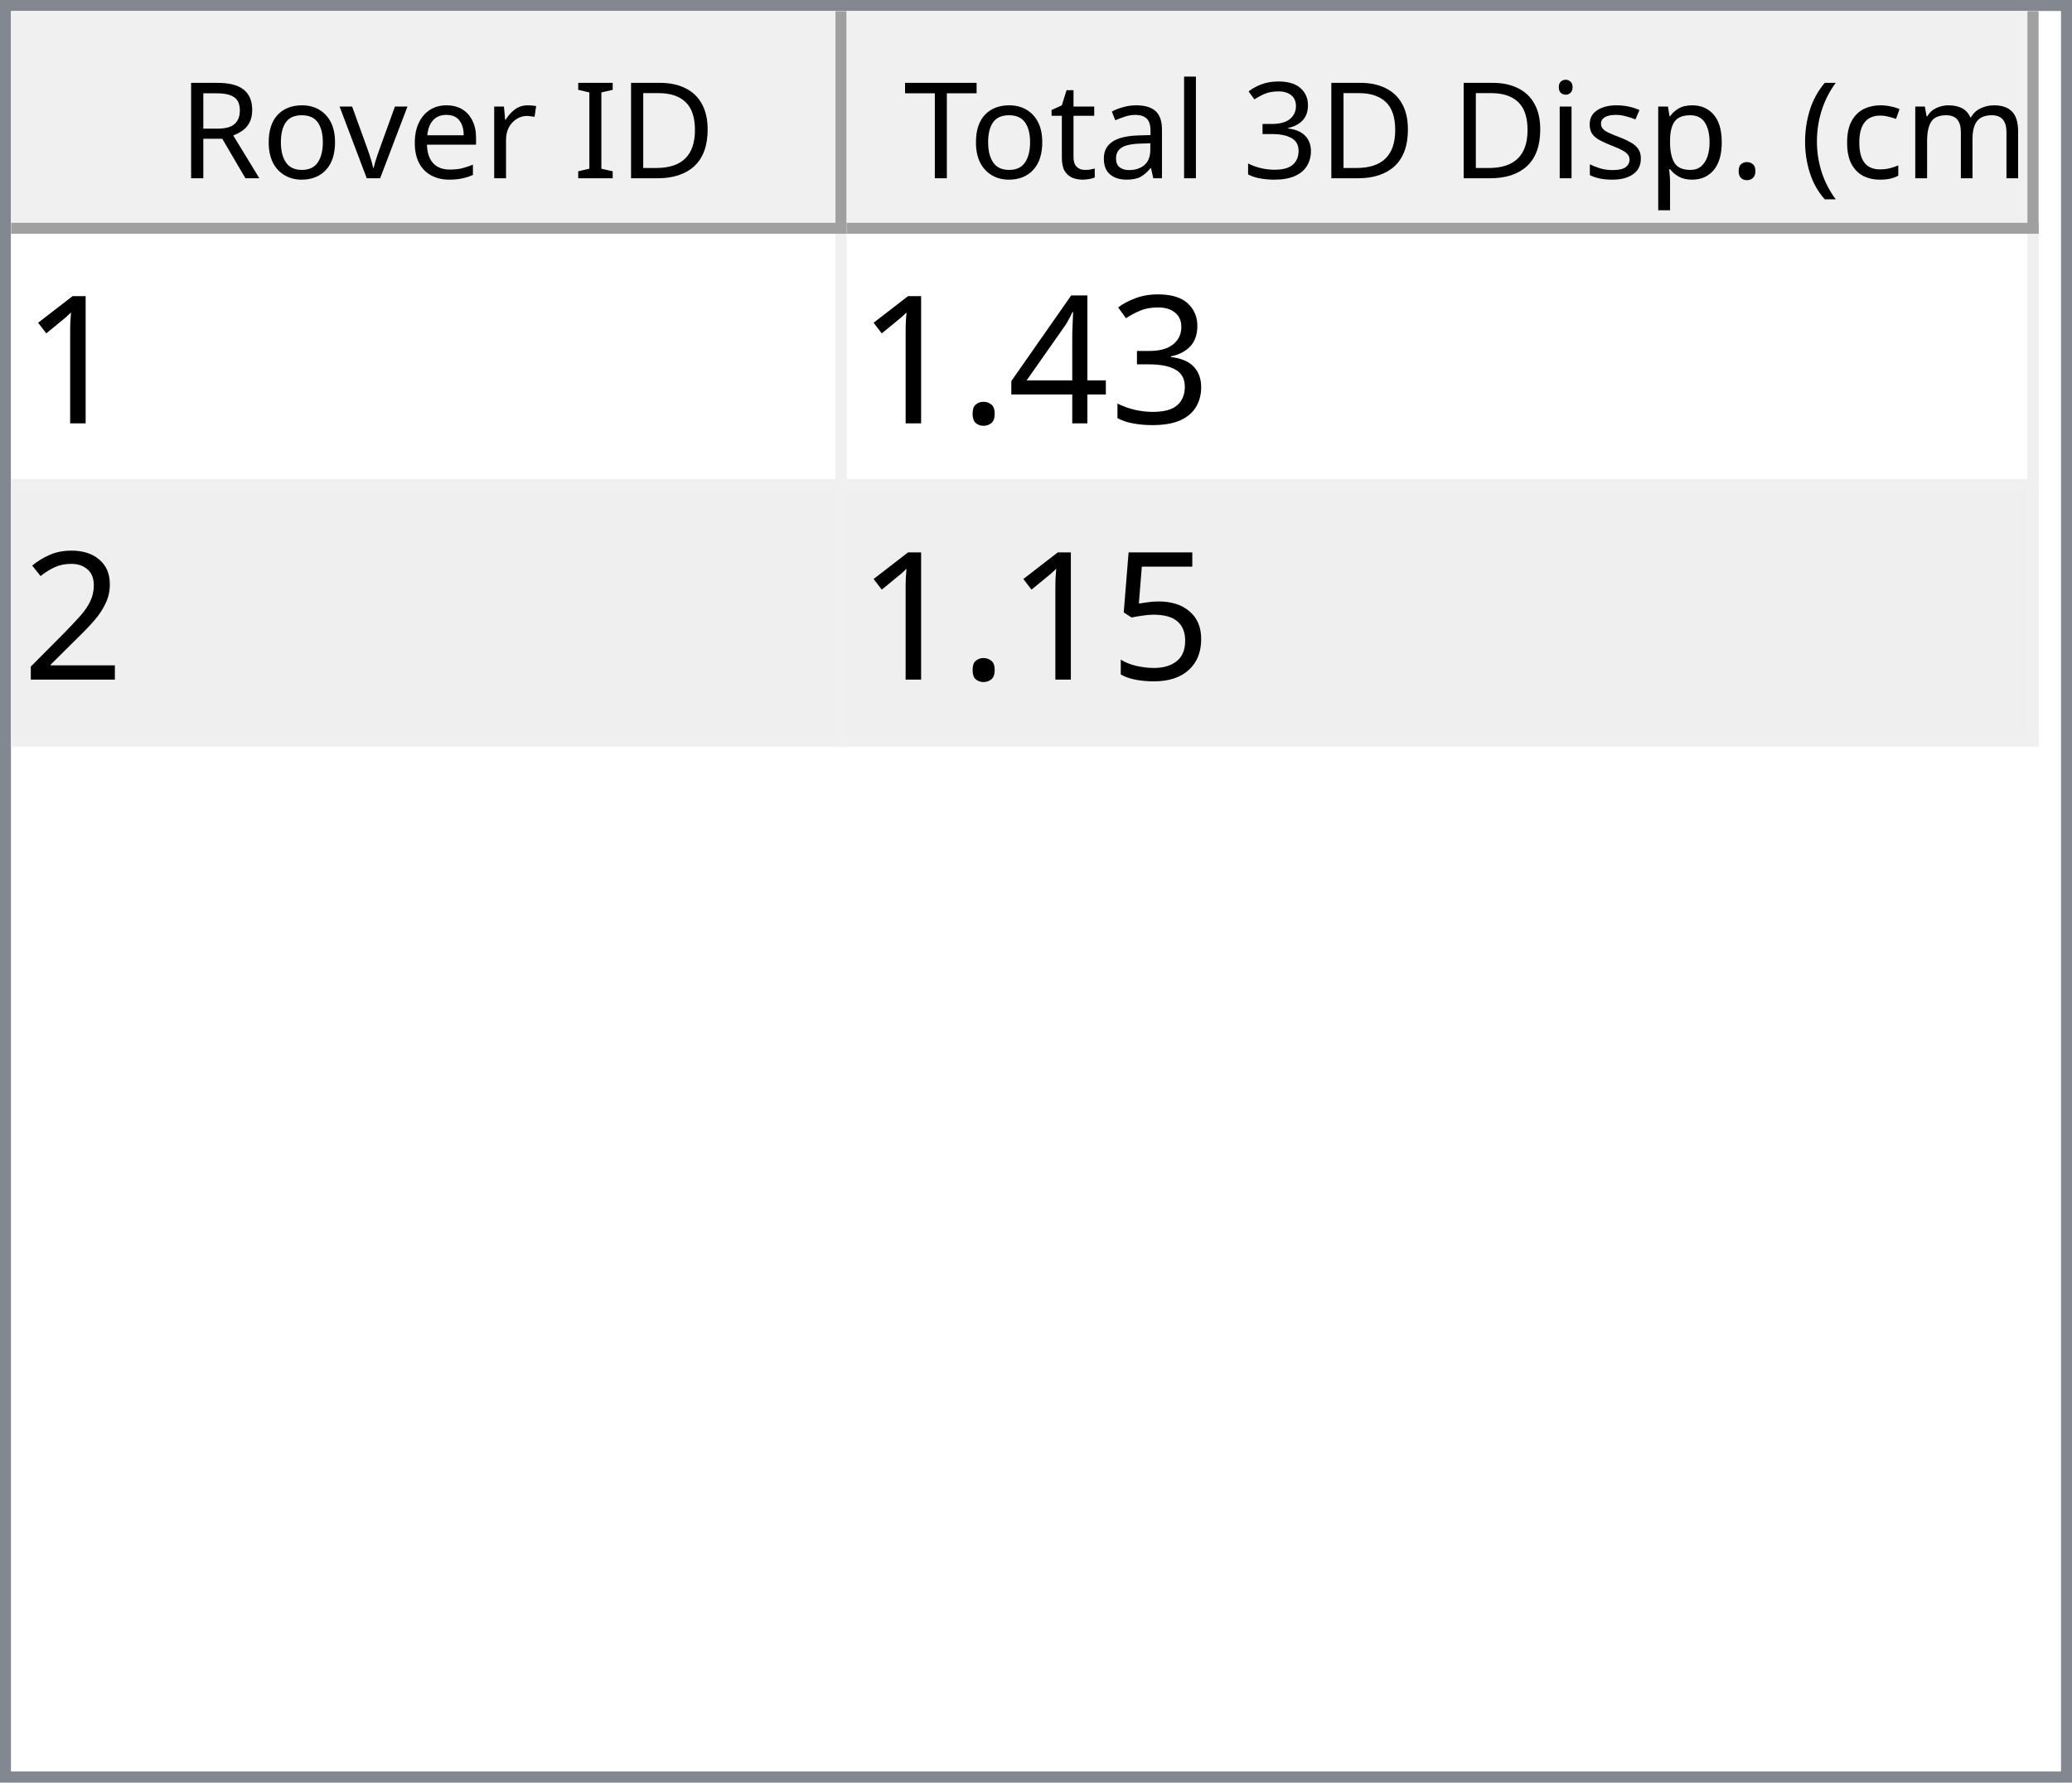
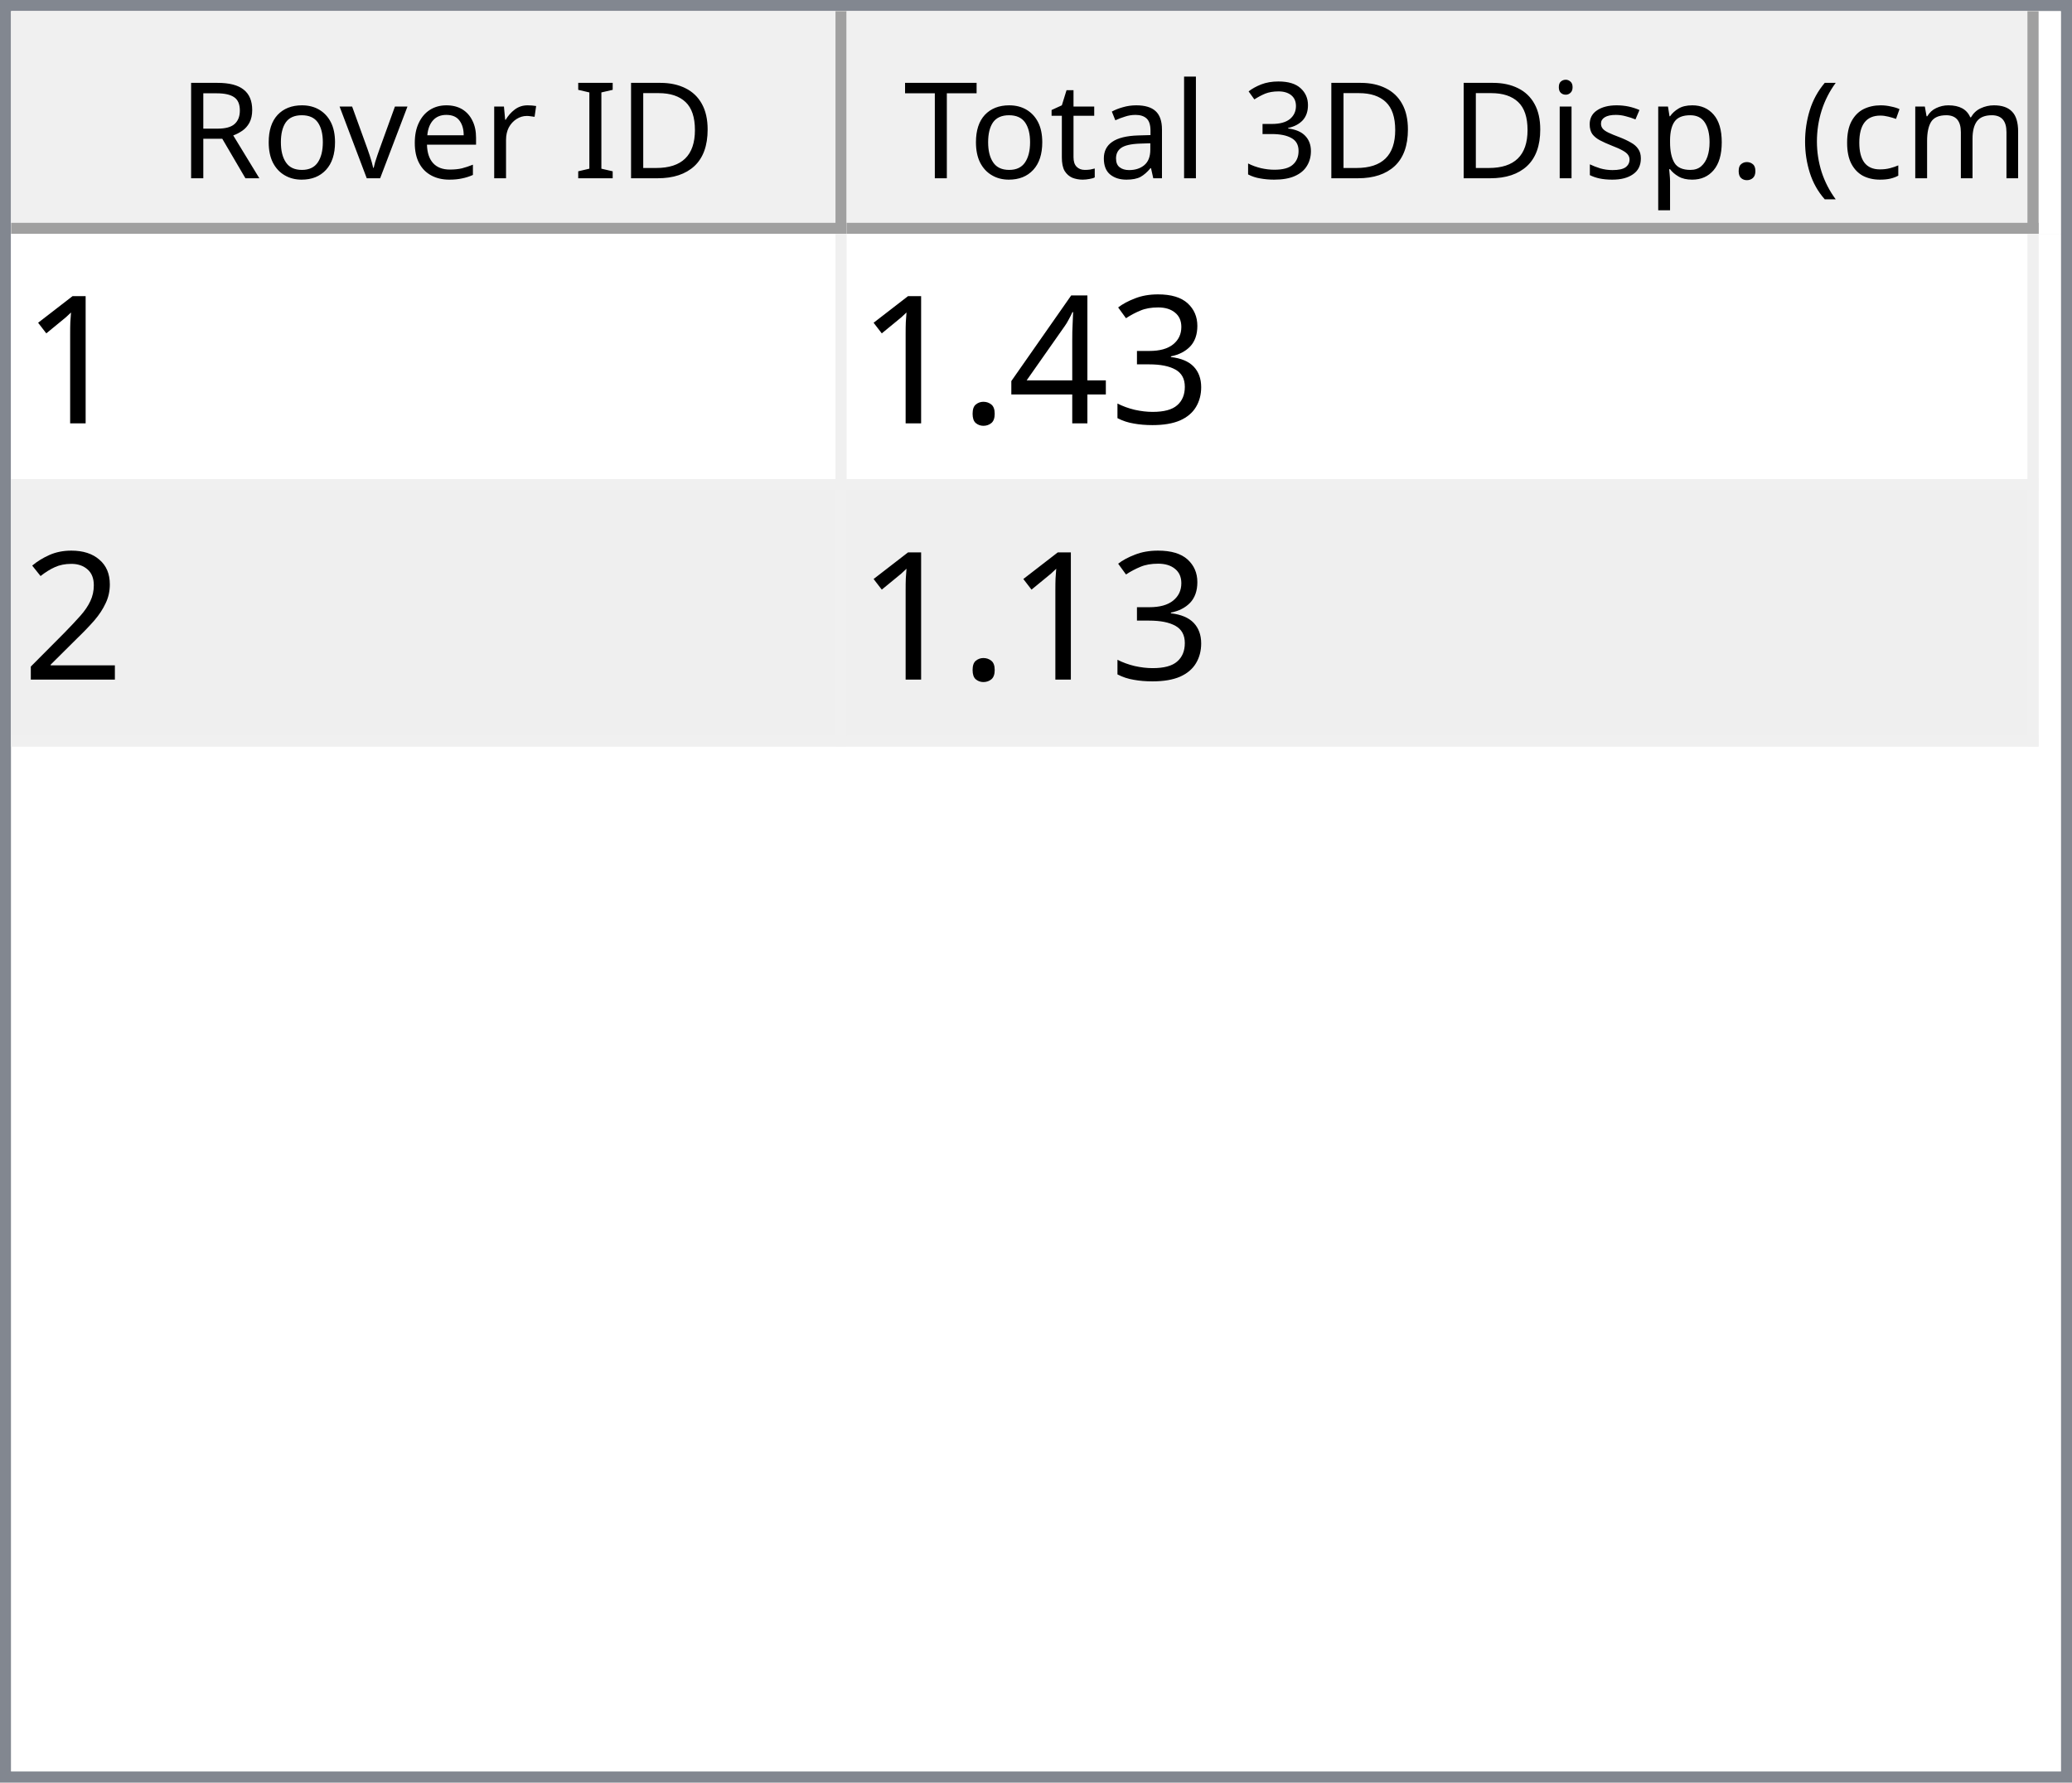
<svg xmlns="http://www.w3.org/2000/svg" style="fill-opacity:1; color-rendering:auto; color-interpolation:auto; text-rendering:auto; stroke:black; stroke-linecap:square; stroke-miterlimit:10; shape-rendering:auto; stroke-opacity:1; fill:black; stroke-dasharray:none; font-weight:normal; stroke-width:1; font-family:'Dialog'; font-style:normal; stroke-linejoin:miter; font-size:12px; stroke-dashoffset:0; image-rendering:auto;" width="186" height="160">
  <defs id="genericDefs" />
  <g>
    <defs id="defs1">
      <clipPath clipPathUnits="userSpaceOnUse" id="clipPath1">
        <path d="M0 0 L186 0 L186 160 L0 160 L0 0 Z" />
      </clipPath>
      <clipPath clipPathUnits="userSpaceOnUse" id="clipPath2">
        <path d="M0 0 L0 160 L186 160 L186 0 Z" />
      </clipPath>
      <clipPath clipPathUnits="userSpaceOnUse" id="clipPath3">
        <path d="M0 0 L0 20 L184 20 L184 0 Z" />
      </clipPath>
      <clipPath clipPathUnits="userSpaceOnUse" id="clipPath4">
        <path d="M0 0 L0 20 L75 20 L75 0 Z" />
      </clipPath>
      <clipPath clipPathUnits="userSpaceOnUse" id="clipPath5">
        <path d="M1 1 L1 19 L74 19 L74 1 Z" />
      </clipPath>
      <clipPath clipPathUnits="userSpaceOnUse" id="clipPath6">
        <path d="M0 0 L0 18 L73 18 L73 0 Z" />
      </clipPath>
      <clipPath clipPathUnits="userSpaceOnUse" id="clipPath7">
        <path d="M-0.5 -0.5 L-0.5 19.5 L74.5 19.5 L74.5 -0.5 Z" />
      </clipPath>
      <clipPath clipPathUnits="userSpaceOnUse" id="clipPath8">
        <path d="M0 0 L0 20 L107 20 L107 0 Z" />
      </clipPath>
      <clipPath clipPathUnits="userSpaceOnUse" id="clipPath9">
        <path d="M1 1 L1 19 L106 19 L106 1 Z" />
      </clipPath>
      <clipPath clipPathUnits="userSpaceOnUse" id="clipPath10">
        <path d="M0 0 L0 18 L105 18 L105 0 Z" />
      </clipPath>
      <clipPath clipPathUnits="userSpaceOnUse" id="clipPath11">
        <path d="M-0.5 -0.5 L-0.5 19.5 L106.5 19.5 L106.5 -0.5 Z" />
      </clipPath>
      <clipPath clipPathUnits="userSpaceOnUse" id="clipPath12">
        <path d="M0 0 L0 138 L184 138 L184 0 Z" />
      </clipPath>
      <clipPath clipPathUnits="userSpaceOnUse" id="clipPath13">
        <path d="M0 0 L0 46 L182 46 L182 0 Z" />
      </clipPath>
      <clipPath clipPathUnits="userSpaceOnUse" id="clipPath14">
        <path d="M-0.5 -0.5 L-0.5 45.5 L181.5 45.5 L181.5 -0.5 Z" />
      </clipPath>
      <clipPath clipPathUnits="userSpaceOnUse" id="clipPath15">
        <path d="M0 0 L0 22 L74 22 L74 0 Z" />
      </clipPath>
      <clipPath clipPathUnits="userSpaceOnUse" id="clipPath16">
        <path d="M0 0 L0 22 L106 22 L106 0 Z" />
      </clipPath>
      <font horiz-adv-x="64.551" id="font1">
        <font-face ascent="107.91" descent="25.098" units-per-em="100" style="font-style:normal; font-family:Segoe UI; font-weight:normal;" />
        <missing-glyph horiz-adv-x="64.551" d="M8.109 0 L8.109 68.266 L56.453 68.266 L56.453 0 L8.109 0 ZM15.328 7.234 L49.219 7.234 L49.219 61.031 L15.328 61.031 L15.328 7.234 Z" />
        <glyph unicode="D" horiz-adv-x="70.117" d="M9.188 0 L9.188 70.016 L28.516 70.016 Q65.531 70.016 65.531 35.891 Q65.531 19.672 55.25 9.836 Q44.969 0 27.734 0 L9.188 0 ZM17.391 62.594 L17.391 7.422 L27.828 7.422 Q41.609 7.422 49.273 14.797 Q56.938 22.172 56.938 35.688 Q56.938 62.594 28.328 62.594 L17.391 62.594 Z" />
        <glyph unicode="I" horiz-adv-x="26.611" d="M17.391 0 L9.188 0 L9.188 70.016 L17.391 70.016 L17.391 0 Z" />
        <glyph unicode=" " horiz-adv-x="27.393" d="" />
        <glyph unicode="r" horiz-adv-x="34.766" d="M34.188 41.891 Q32.078 43.5 28.125 43.5 Q23 43.5 19.555 38.672 Q16.109 33.844 16.109 25.484 L16.109 0 L8.109 0 L8.109 50 L16.109 50 L16.109 39.703 L16.312 39.703 Q18.016 44.969 21.531 47.922 Q25.047 50.875 29.391 50.875 Q32.516 50.875 34.188 50.203 L34.188 41.891 Z" />
        <glyph unicode="e" horiz-adv-x="52.295" d="M48.297 23 L12.984 23 Q13.188 14.656 17.484 10.109 Q21.781 5.562 29.297 5.562 Q37.75 5.562 44.828 11.141 L44.828 3.609 Q38.234 -1.172 27.391 -1.172 Q16.797 -1.172 10.742 5.641 Q4.688 12.453 4.688 24.812 Q4.688 36.469 11.305 43.82 Q17.922 51.172 27.734 51.172 Q37.547 51.172 42.922 44.828 Q48.297 38.484 48.297 27.203 L48.297 23 ZM40.094 29.781 Q40.047 36.719 36.75 40.578 Q33.453 44.438 27.594 44.438 Q21.922 44.438 17.969 40.383 Q14.016 36.328 13.094 29.781 L40.094 29.781 Z" />
        <glyph unicode="v" horiz-adv-x="47.9" d="M47.406 50 L27.484 0 L19.625 0 L0.688 50 L9.469 50 L22.172 13.672 Q23.578 9.672 23.922 6.688 L24.125 6.688 Q24.609 10.453 25.688 13.484 L38.969 50 L47.406 50 Z" />
        <glyph unicode="o" horiz-adv-x="58.594" d="M29 -1.172 Q17.922 -1.172 11.305 5.836 Q4.688 12.844 4.688 24.422 Q4.688 37.016 11.57 44.094 Q18.453 51.172 30.172 51.172 Q41.359 51.172 47.633 44.289 Q53.906 37.406 53.906 25.203 Q53.906 13.234 47.141 6.031 Q40.375 -1.172 29 -1.172 ZM29.594 44.438 Q21.875 44.438 17.383 39.188 Q12.891 33.938 12.891 24.703 Q12.891 15.828 17.43 10.695 Q21.969 5.562 29.594 5.562 Q37.359 5.562 41.531 10.594 Q45.703 15.625 45.703 24.906 Q45.703 34.281 41.531 39.359 Q37.359 44.438 29.594 44.438 Z" />
        <glyph unicode="R" horiz-adv-x="59.814" d="M59.375 0 L49.609 0 L37.891 19.625 Q36.281 22.359 34.766 24.289 Q33.25 26.219 31.664 27.438 Q30.078 28.656 28.25 29.219 Q26.422 29.781 24.125 29.781 L17.391 29.781 L17.391 0 L9.188 0 L9.188 70.016 L30.078 70.016 Q34.672 70.016 38.555 68.867 Q42.438 67.719 45.289 65.375 Q48.141 63.031 49.758 59.547 Q51.375 56.062 51.375 51.375 Q51.375 47.703 50.273 44.656 Q49.172 41.609 47.148 39.211 Q45.125 36.812 42.266 35.133 Q39.406 33.453 35.844 32.516 L35.844 32.328 Q37.594 31.547 38.891 30.547 Q40.188 29.547 41.359 28.18 Q42.531 26.812 43.68 25.078 Q44.828 23.344 46.234 21.047 L59.375 0 ZM17.391 62.594 L17.391 37.203 L28.516 37.203 Q31.594 37.203 34.203 38.133 Q36.812 39.062 38.719 40.797 Q40.625 42.531 41.703 45.047 Q42.781 47.562 42.781 50.688 Q42.781 56.297 39.141 59.445 Q35.5 62.594 28.609 62.594 L17.391 62.594 Z" />
        <glyph unicode=")" horiz-adv-x="30.176" d="M8.297 -15.922 L1.172 -15.922 Q16.406 2.344 16.406 26.812 Q16.406 51.469 1.078 70.016 L8.297 70.016 Q23.531 52.156 23.531 26.703 Q23.531 1.375 8.297 -15.922 Z" />
        <glyph unicode="m" horiz-adv-x="86.133" d="M79.109 0 L71.094 0 L71.094 28.719 Q71.094 37.016 68.531 40.727 Q65.969 44.438 59.906 44.438 Q54.781 44.438 51.195 39.75 Q47.609 35.062 47.609 28.516 L47.609 0 L39.594 0 L39.594 29.688 Q39.594 44.438 28.219 44.438 Q22.953 44.438 19.531 40.016 Q16.109 35.594 16.109 28.516 L16.109 0 L8.109 0 L8.109 50 L16.109 50 L16.109 42.094 L16.312 42.094 Q21.625 51.172 31.844 51.172 Q36.969 51.172 40.773 48.312 Q44.578 45.453 46 40.828 Q51.562 51.172 62.594 51.172 Q79.109 51.172 79.109 30.812 L79.109 0 Z" />
        <glyph unicode="c" horiz-adv-x="46.191" d="M42.188 2.297 Q36.422 -1.172 28.516 -1.172 Q17.828 -1.172 11.258 5.789 Q4.688 12.75 4.688 23.828 Q4.688 36.188 11.766 43.68 Q18.844 51.172 30.672 51.172 Q37.25 51.172 42.281 48.734 L42.281 40.531 Q36.719 44.438 30.375 44.438 Q22.703 44.438 17.797 38.945 Q12.891 33.453 12.891 24.516 Q12.891 15.719 17.508 10.641 Q22.125 5.562 29.891 5.562 Q36.422 5.562 42.188 9.906 L42.188 2.297 Z" />
        <glyph unicode="(" horiz-adv-x="30.176" d="M29.109 -15.922 L21.969 -15.922 Q6.844 1.375 6.844 26.703 Q6.844 52.156 21.969 70.016 L29.203 70.016 Q13.875 51.469 13.875 26.812 Q13.875 2.344 29.109 -15.922 Z" />
        <glyph unicode="." horiz-adv-x="21.68" d="M10.891 -1.078 Q8.641 -1.078 7.055 0.539 Q5.469 2.156 5.469 4.391 Q5.469 6.641 7.055 8.273 Q8.641 9.906 10.891 9.906 Q13.188 9.906 14.797 8.273 Q16.406 6.641 16.406 4.391 Q16.406 2.156 14.797 0.539 Q13.188 -1.078 10.891 -1.078 Z" />
        <glyph unicode="p" horiz-adv-x="58.789" d="M16.312 7.234 L16.109 7.234 L16.109 -23 L8.109 -23 L8.109 50 L16.109 50 L16.109 41.219 L16.312 41.219 Q22.219 51.172 33.594 51.172 Q43.266 51.172 48.688 44.461 Q54.109 37.75 54.109 26.469 Q54.109 13.922 48 6.375 Q41.891 -1.172 31.297 -1.172 Q21.578 -1.172 16.312 7.234 ZM16.109 27.391 L16.109 20.406 Q16.109 14.203 20.141 9.883 Q24.172 5.562 30.375 5.562 Q37.641 5.562 41.773 11.133 Q45.906 16.703 45.906 26.609 Q45.906 34.969 42.047 39.703 Q38.188 44.438 31.594 44.438 Q24.609 44.438 20.359 39.578 Q16.109 34.719 16.109 27.391 Z" />
        <glyph unicode="s" horiz-adv-x="42.432" d="M5.078 1.812 L5.078 10.406 Q11.625 5.562 19.484 5.562 Q30.031 5.562 30.031 12.594 Q30.031 14.594 29.125 15.992 Q28.219 17.391 26.68 18.461 Q25.141 19.531 23.07 20.383 Q21 21.234 18.609 22.172 Q15.281 23.484 12.766 24.828 Q10.25 26.172 8.57 27.859 Q6.891 29.547 6.031 31.695 Q5.172 33.844 5.172 36.719 Q5.172 40.234 6.789 42.945 Q8.406 45.656 11.086 47.484 Q13.766 49.312 17.211 50.242 Q20.656 51.172 24.312 51.172 Q30.812 51.172 35.938 48.922 L35.938 40.828 Q30.422 44.438 23.25 44.438 Q21 44.438 19.195 43.922 Q17.391 43.406 16.094 42.477 Q14.797 41.547 14.086 40.258 Q13.375 38.969 13.375 37.406 Q13.375 35.453 14.086 34.133 Q14.797 32.812 16.164 31.789 Q17.531 30.766 19.484 29.938 Q21.438 29.109 23.922 28.125 Q27.25 26.859 29.883 25.516 Q32.516 24.172 34.375 22.484 Q36.234 20.797 37.234 18.602 Q38.234 16.406 38.234 13.375 Q38.234 9.672 36.602 6.938 Q34.969 4.203 32.234 2.398 Q29.5 0.594 25.93 -0.289 Q22.359 -1.172 18.453 -1.172 Q10.75 -1.172 5.078 1.812 Z" />
        <glyph unicode="i" horiz-adv-x="24.219" d="M12.203 62.703 Q10.062 62.703 8.547 64.164 Q7.031 65.625 7.031 67.875 Q7.031 70.125 8.547 71.609 Q10.062 73.094 12.203 73.094 Q14.406 73.094 15.945 71.609 Q17.484 70.125 17.484 67.875 Q17.484 65.719 15.945 64.211 Q14.406 62.703 12.203 62.703 ZM16.109 0 L8.109 0 L8.109 50 L16.109 50 L16.109 0 Z" />
        <glyph unicode="3" horiz-adv-x="53.906" d="M46.531 19.828 Q46.531 15.094 44.75 11.211 Q42.969 7.328 39.719 4.57 Q36.469 1.812 31.93 0.297 Q27.391 -1.219 21.922 -1.219 Q11.922 -1.219 6 2.594 L6 11.188 Q13.094 5.609 22.219 5.609 Q25.875 5.609 28.828 6.539 Q31.781 7.469 33.906 9.227 Q36.031 10.984 37.18 13.477 Q38.328 15.969 38.328 19.094 Q38.328 32.812 18.797 32.812 L12.984 32.812 L12.984 39.594 L18.5 39.594 Q35.797 39.594 35.797 52.484 Q35.797 64.406 22.609 64.406 Q15.188 64.406 8.688 59.422 L8.688 67.188 Q15.375 71.188 24.609 71.188 Q29 71.188 32.57 69.969 Q36.141 68.75 38.68 66.555 Q41.219 64.359 42.609 61.281 Q44 58.203 44 54.5 Q44 40.672 30.031 36.719 L30.031 36.531 Q33.594 36.141 36.625 34.797 Q39.656 33.453 41.852 31.305 Q44.047 29.156 45.289 26.25 Q46.531 23.344 46.531 19.828 Z" />
        <glyph unicode="l" horiz-adv-x="24.219" d="M16.109 0 L8.109 0 L8.109 74.031 L16.109 74.031 L16.109 0 Z" />
        <glyph unicode="a" horiz-adv-x="50.879" d="M43.891 0 L35.891 0 L35.891 7.812 L35.688 7.812 Q30.469 -1.172 20.312 -1.172 Q12.844 -1.172 8.617 2.781 Q4.391 6.734 4.391 13.281 Q4.391 27.297 20.906 29.594 L35.891 31.688 Q35.891 44.438 25.594 44.438 Q16.547 44.438 9.281 38.281 L9.281 46.484 Q16.656 51.172 26.266 51.172 Q43.891 51.172 43.891 32.516 L43.891 0 ZM35.891 25.297 L23.828 23.641 Q18.266 22.859 15.43 20.875 Q12.594 18.891 12.594 13.875 Q12.594 10.203 15.211 7.883 Q17.828 5.562 22.172 5.562 Q28.125 5.562 32.008 9.742 Q35.891 13.922 35.891 20.312 L35.891 25.297 Z" />
        <glyph unicode="t" horiz-adv-x="33.887" d="M31.297 0.484 Q28.469 -1.078 23.828 -1.078 Q10.688 -1.078 10.688 13.578 L10.688 43.172 L2.094 43.172 L2.094 50 L10.688 50 L10.688 62.203 L18.703 64.797 L18.703 50 L31.297 50 L31.297 43.172 L18.703 43.172 L18.703 14.984 Q18.703 9.969 20.414 7.82 Q22.125 5.672 26.078 5.672 Q29.109 5.672 31.297 7.328 L31.297 0.484 Z" />
        <glyph unicode="T" horiz-adv-x="52.393" d="M50.594 62.594 L30.375 62.594 L30.375 0 L22.172 0 L22.172 62.594 L2 62.594 L2 70.016 L50.594 70.016 L50.594 62.594 Z" />
      </font>
      <font horiz-adv-x="75.0" id="font2">
        <font-face ascent="100.537" descent="21.973" units-per-em="100" style="font-style:normal; font-family:sans-serif; font-weight:normal;" />
        <missing-glyph horiz-adv-x="75.0" d="M12.5 0 L12.5 62.5 L62.5 62.5 L62.5 0 L12.5 0 ZM14.062 1.562 L60.938 1.562 L60.938 60.938 L14.062 60.938 L14.062 1.562 Z" />
        <glyph unicode="1" horiz-adv-x="55.615" d="M37.25 0 L28.469 0 L28.469 56 Q25.297 52.984 20.141 49.953 Q14.984 46.922 10.891 45.406 L10.891 53.906 Q18.266 57.375 23.781 62.305 Q29.297 67.234 31.594 71.875 L37.25 71.875 L37.25 0 Z" />
        <glyph unicode="3" horiz-adv-x="55.615" d="M4.203 18.891 L12.984 20.062 Q14.5 12.594 18.141 9.297 Q21.781 6 27 6 Q33.203 6 37.477 10.297 Q41.75 14.594 41.75 20.953 Q41.75 27 37.797 30.93 Q33.844 34.859 27.734 34.859 Q25.25 34.859 21.531 33.891 L22.516 41.609 Q23.391 41.5 23.922 41.5 Q29.547 41.5 34.039 44.43 Q38.531 47.359 38.531 53.469 Q38.531 58.297 35.258 61.477 Q31.984 64.656 26.812 64.656 Q21.688 64.656 18.266 61.43 Q14.844 58.203 13.875 51.766 L5.078 53.328 Q6.688 62.156 12.398 67.016 Q18.109 71.875 26.609 71.875 Q32.469 71.875 37.398 69.359 Q42.328 66.844 44.945 62.5 Q47.562 58.156 47.562 53.266 Q47.562 48.641 45.07 44.828 Q42.578 41.016 37.703 38.766 Q44.047 37.312 47.562 32.695 Q51.078 28.078 51.078 21.141 Q51.078 11.766 44.242 5.25 Q37.406 -1.266 26.953 -1.266 Q17.531 -1.266 11.305 4.352 Q5.078 9.969 4.203 18.891 Z" />
        <glyph unicode="4" horiz-adv-x="55.615" d="M32.328 0 L32.328 17.141 L1.266 17.141 L1.266 25.203 L33.938 71.578 L41.109 71.578 L41.109 25.203 L50.781 25.203 L50.781 17.141 L41.109 17.141 L41.109 0 L32.328 0 ZM32.328 25.203 L32.328 57.469 L9.906 25.203 L32.328 25.203 Z" />
        <glyph unicode="." horiz-adv-x="27.783" d="M9.078 0 L9.078 10.016 L19.094 10.016 L19.094 0 L9.078 0 Z" />
        <glyph unicode="2" horiz-adv-x="55.615" d="M50.344 8.453 L50.344 0 L3.031 0 Q2.938 3.172 4.047 6.109 Q5.859 10.938 9.836 15.625 Q13.812 20.312 21.344 26.469 Q33.016 36.031 37.117 41.625 Q41.219 47.219 41.219 52.203 Q41.219 57.422 37.477 61.008 Q33.734 64.594 27.734 64.594 Q21.391 64.594 17.578 60.789 Q13.766 56.984 13.719 50.25 L4.688 51.172 Q5.609 61.281 11.664 66.578 Q17.719 71.875 27.938 71.875 Q38.234 71.875 44.242 66.164 Q50.25 60.453 50.25 52 Q50.25 47.703 48.492 43.555 Q46.734 39.406 42.656 34.812 Q38.578 30.219 29.109 22.219 Q21.188 15.578 18.945 13.211 Q16.703 10.844 15.234 8.453 L50.344 8.453 Z" />
-         <glyph unicode="5" horiz-adv-x="55.615" d="M4.156 18.75 L13.375 19.531 Q14.406 12.797 18.141 9.398 Q21.875 6 27.156 6 Q33.5 6 37.891 10.789 Q42.281 15.578 42.281 23.484 Q42.281 31 38.062 35.352 Q33.844 39.703 27 39.703 Q22.75 39.703 19.336 37.773 Q15.922 35.844 13.969 32.766 L5.719 33.844 L12.641 70.609 L48.25 70.609 L48.25 62.203 L19.672 62.203 L15.828 42.969 Q22.266 47.469 29.344 47.469 Q38.719 47.469 45.164 40.969 Q51.609 34.469 51.609 24.266 Q51.609 14.547 45.953 7.469 Q39.062 -1.219 27.156 -1.219 Q17.391 -1.219 11.211 4.25 Q5.031 9.719 4.156 18.75 Z" />
      </font>
    </defs>
    <g style="fill:white; stroke:white;">
      <rect x="0" y="0" width="186" style="clip-path:url(#clipPath1); stroke:none;" height="160" />
    </g>
    <g style="fill:white; text-rendering:optimizeSpeed; color-rendering:optimizeSpeed; image-rendering:optimizeSpeed; shape-rendering:crispEdges; stroke:white; color-interpolation:sRGB;">
      <rect x="0" width="186" height="160" y="0" style="stroke:none;" />
      <path style="stroke:none;" d="M0 160 L186 160 L186 0 L0 0 Z" />
    </g>
    <g style="fill:rgb(240,240,240); font-family:'Segoe UI'; stroke:rgb(240,240,240);">
      <rect x="0" y="0" width="186" style="clip-path:url(#clipPath2); stroke:none;" height="160" />
    </g>
    <g style="fill:rgb(130,135,144); font-family:'Segoe UI'; stroke:rgb(130,135,144);">
      <path d="M0 0 L186 0 L186 160 L0 160 L0 0 ZM1 1 L185 1 L185 159 L1 159 L1 1 Z" style="fill-rule:evenodd; clip-path:url(#clipPath2); stroke:none;" />
    </g>
    <g style="fill:white; font-family:'Segoe UI'; stroke:white;" transform="translate(1,1)">
      <rect x="0" y="0" width="184" style="clip-path:url(#clipPath3); stroke:none;" height="20" />
    </g>
    <g style="fill:rgb(240,240,240); font-family:'Segoe UI'; stroke:rgb(240,240,240);" transform="translate(1,1)">
      <rect x="0" y="0" width="75" style="clip-path:url(#clipPath4); stroke:none;" height="20" />
    </g>
    <g style="font-family:'Segoe UI';" transform="translate(2,2)">
      <text x="14" xml:space="preserve" y="14" style="clip-path:url(#clipPath6); stroke:none;">Rover ID</text>
    </g>
    <g style="fill:rgb(160,160,160); font-family:'Segoe UI'; stroke:rgb(160,160,160); stroke-linejoin:bevel;" transform="translate(1.5,1.5)">
      <line x1="74" x2="74" y1="0" style="fill:none; clip-path:url(#clipPath7);" y2="19" />
    </g>
    <g style="fill:rgb(160,160,160); font-family:'Segoe UI'; stroke:rgb(160,160,160); stroke-linejoin:bevel;" transform="matrix(1,0,0,1,1,1) translate(0.5,0.5)">
      <line x1="0" x2="74" y1="19" style="fill:none; clip-path:url(#clipPath7);" y2="19" />
    </g>
    <g style="fill:rgb(240,240,240); font-family:'Segoe UI'; stroke:rgb(240,240,240);" transform="translate(76,1)">
      <rect x="0" y="0" width="107" style="clip-path:url(#clipPath8); stroke:none;" height="20" />
    </g>
    <g style="font-family:'Segoe UI';" transform="translate(77,2)">
      <text x="1" xml:space="preserve" y="14" style="clip-path:url(#clipPath10); stroke:none;"> Total 3D Disp. (cm)</text>
    </g>
    <g style="fill:rgb(160,160,160); font-family:'Segoe UI'; stroke:rgb(160,160,160); stroke-linejoin:bevel;" transform="translate(76.5,1.5)">
      <line x1="106" x2="106" y1="0" style="fill:none; clip-path:url(#clipPath11);" y2="19" />
    </g>
    <g style="fill:rgb(160,160,160); font-family:'Segoe UI'; stroke:rgb(160,160,160); stroke-linejoin:bevel;" transform="matrix(1,0,0,1,76,1) translate(0.5,0.5)">
      <line x1="0" x2="106" y1="19" style="fill:none; clip-path:url(#clipPath11);" y2="19" />
    </g>
    <g style="fill:white; font-family:'Segoe UI'; stroke:white;" transform="translate(1,21)">
      <rect x="0" y="0" width="184" style="clip-path:url(#clipPath12); stroke:none;" height="138" />
    </g>
    <g style="fill:rgb(240,240,240); font-size:16px; font-family:sans-serif; stroke:rgb(240,240,240);" transform="translate(1,21)">
      <rect x="0" y="0" width="182" style="clip-path:url(#clipPath13); stroke:none;" height="46" />
      <line transform="translate(0.5,0.5)" x1="0" x2="181" y1="22" style="clip-path:url(#clipPath14); fill:none; stroke-linejoin:bevel;" y2="22" />
    </g>
    <g transform="matrix(1,0,0,1,1,21) translate(0.5,0.5)" style="fill:rgb(240,240,240); font-size:16px; font-family:sans-serif; stroke:rgb(240,240,240); stroke-linejoin:bevel;">
      <line x1="0" x2="181" y1="45" style="fill:none; clip-path:url(#clipPath14);" y2="45" />
    </g>
    <g transform="matrix(1,0,0,1,1,21) translate(0.5,0.5)" style="fill:rgb(240,240,240); font-size:16px; font-family:sans-serif; stroke:rgb(240,240,240); stroke-linejoin:bevel;">
      <line x1="74" x2="74" y1="0" style="fill:none; clip-path:url(#clipPath14);" y2="45" />
    </g>
    <g transform="matrix(1,0,0,1,1,21) translate(0.5,0.5)" style="fill:rgb(240,240,240); font-size:16px; font-family:sans-serif; stroke:rgb(240,240,240); stroke-linejoin:bevel;">
      <line x1="181" x2="181" y1="0" style="fill:none; clip-path:url(#clipPath14);" y2="45" />
    </g>
    <g style="fill:white; font-size:16px; font-family:sans-serif; stroke:white;" transform="matrix(1,0,0,1,1,21)">
      <rect x="0" y="0" width="74" style="clip-path:url(#clipPath15); stroke:none;" height="22" />
      <text x="1" y="17" style="fill:black; clip-path:url(#clipPath15); stroke:none;" xml:space="preserve">1</text>
    </g>
    <g style="fill:white; font-size:16px; font-family:sans-serif; stroke:white;" transform="matrix(1,0,0,1,1,21) translate(75,0)">
      <rect x="0" y="0" width="106" style="clip-path:url(#clipPath16); stroke:none;" height="22" />
      <text x="1" y="17" style="fill:black; clip-path:url(#clipPath16); stroke:none;" xml:space="preserve">1.43</text>
    </g>
    <g style="fill:rgb(239,239,239); font-size:16px; font-family:sans-serif; stroke:rgb(239,239,239);" transform="matrix(1,0,0,1,1,21) translate(0,23)">
      <rect x="0" y="0" width="74" style="clip-path:url(#clipPath15); stroke:none;" height="22" />
      <text x="1" y="17" style="fill:black; clip-path:url(#clipPath15); stroke:none;" xml:space="preserve">2</text>
    </g>
    <g style="fill:rgb(239,239,239); font-size:16px; font-family:sans-serif; stroke:rgb(239,239,239);" transform="matrix(1,0,0,1,1,21) translate(75,23)">
      <rect x="0" y="0" width="106" style="clip-path:url(#clipPath16); stroke:none;" height="22" />
-       <text x="1" y="17" style="fill:black; clip-path:url(#clipPath16); stroke:none;" xml:space="preserve">1.15</text>
+       <text x="1" y="17" style="fill:black; clip-path:url(#clipPath16); stroke:none;" xml:space="preserve">1.13</text>
    </g>
  </g>
</svg>
